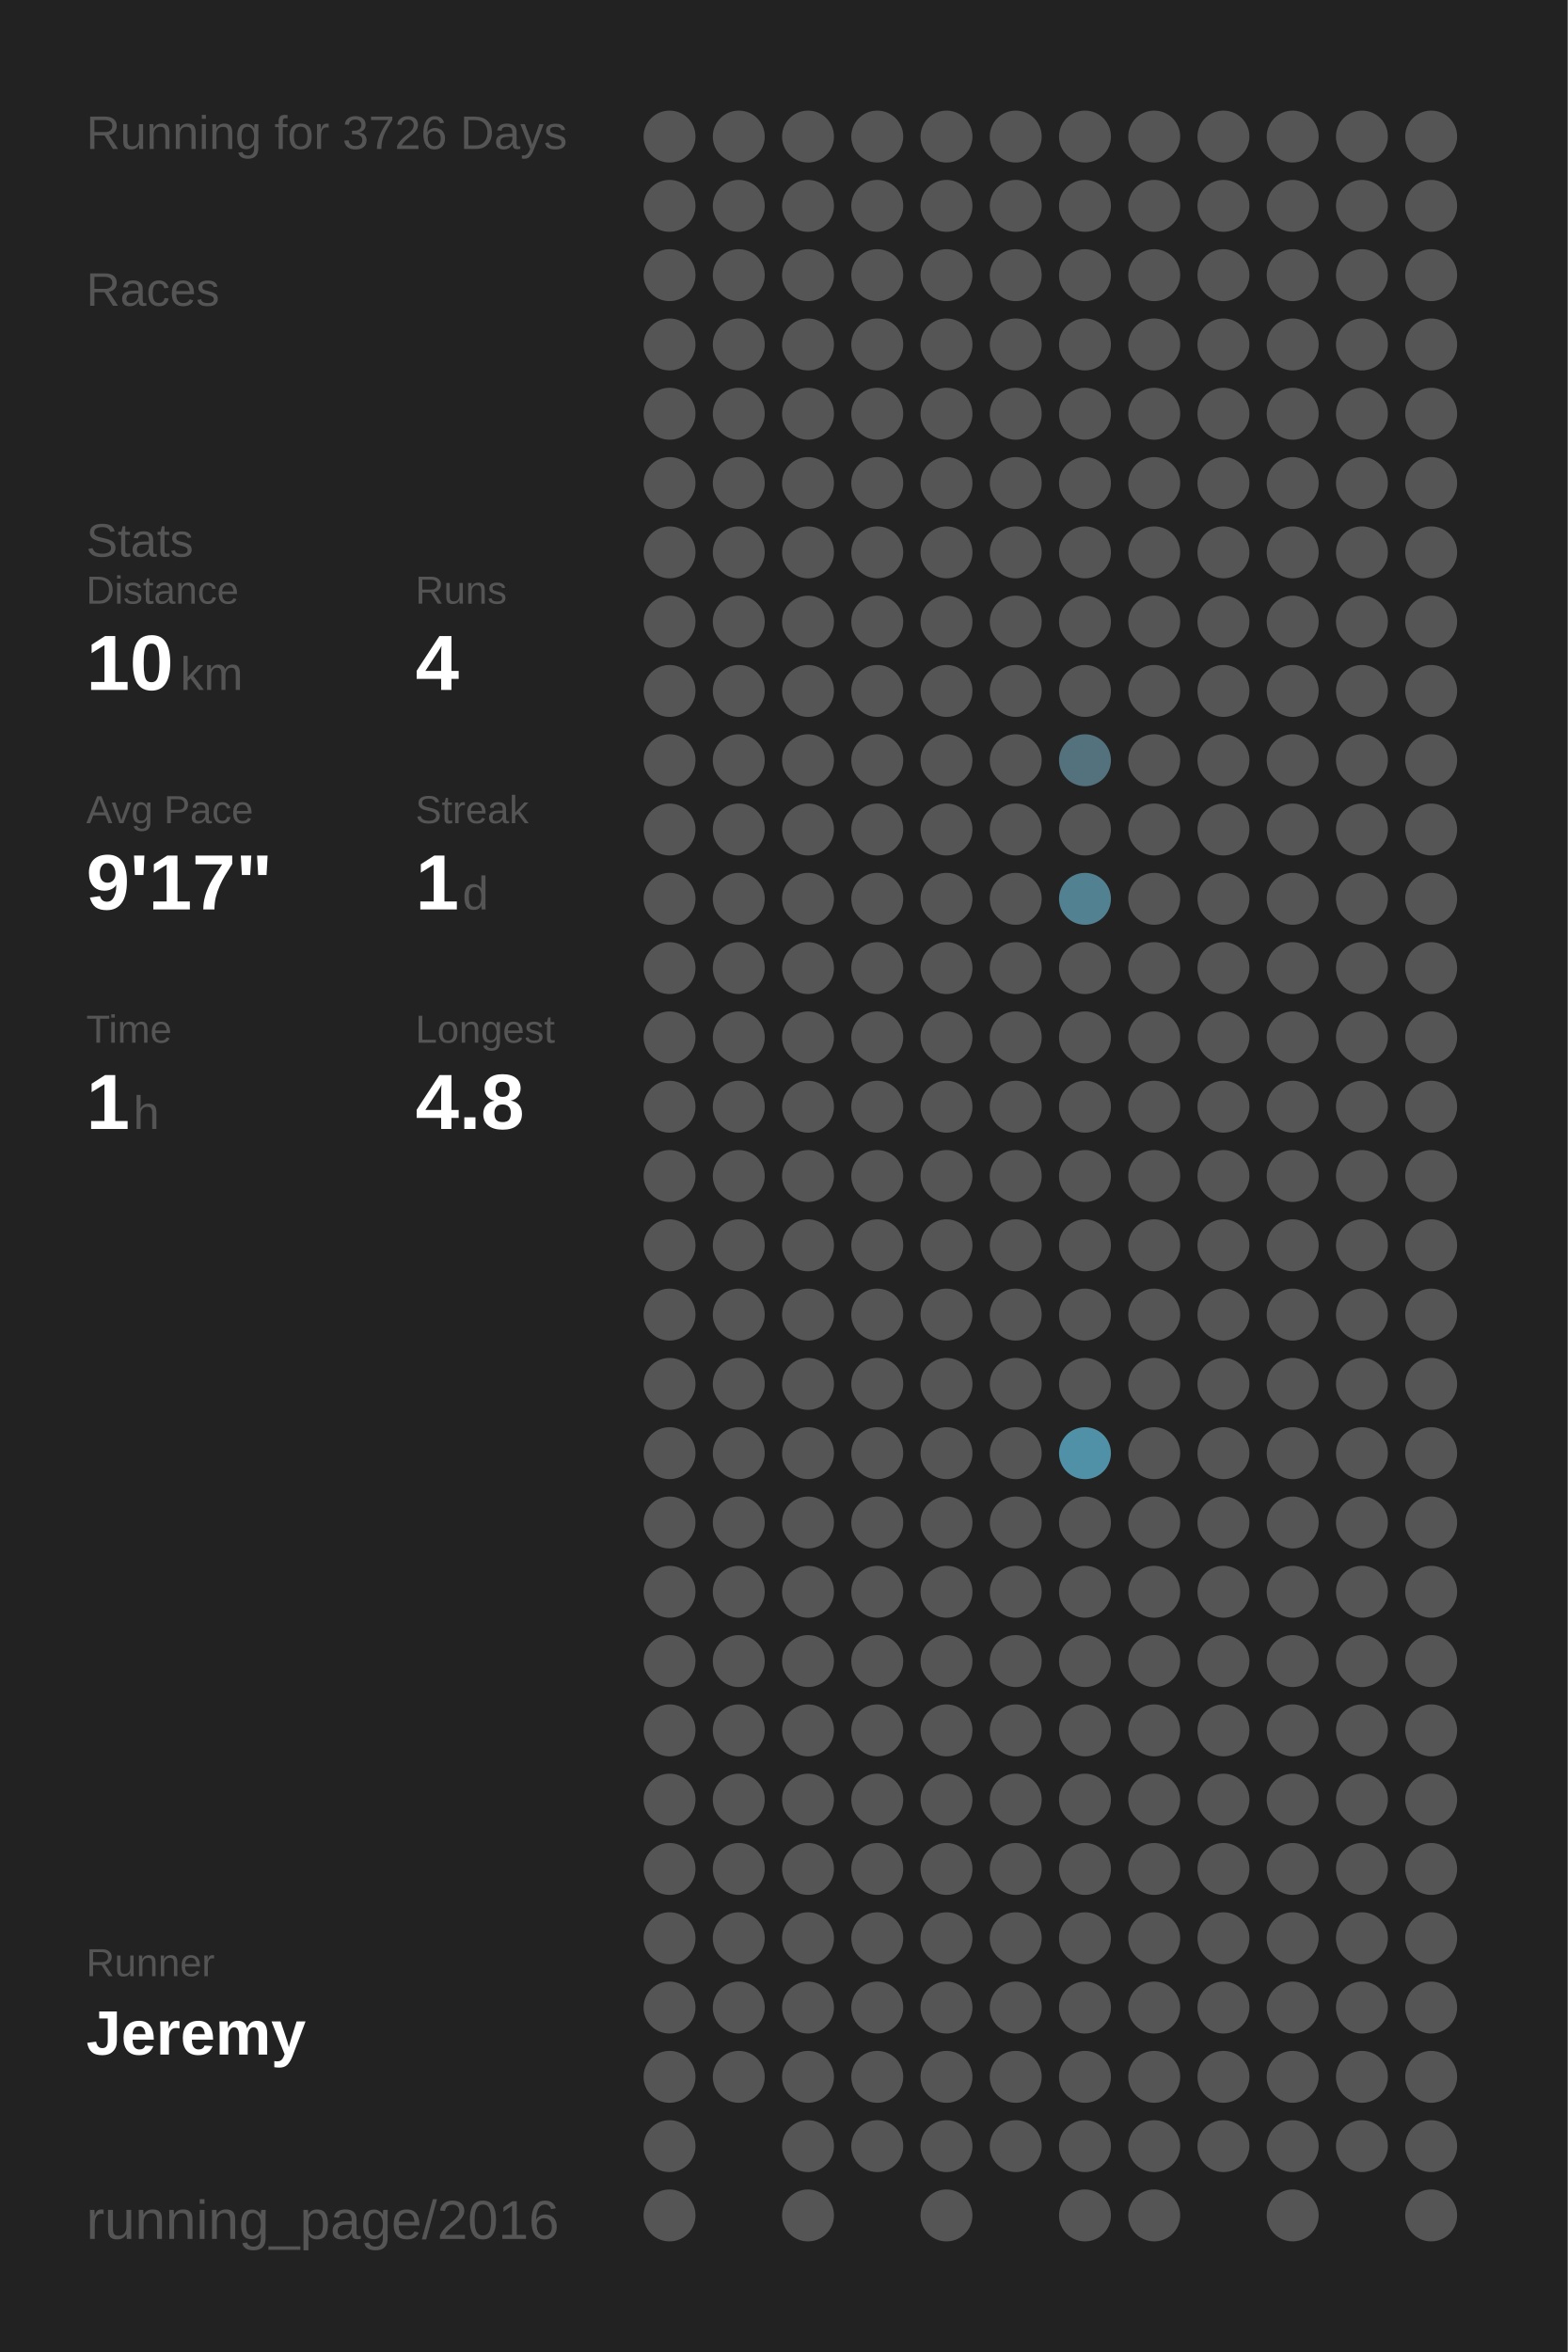
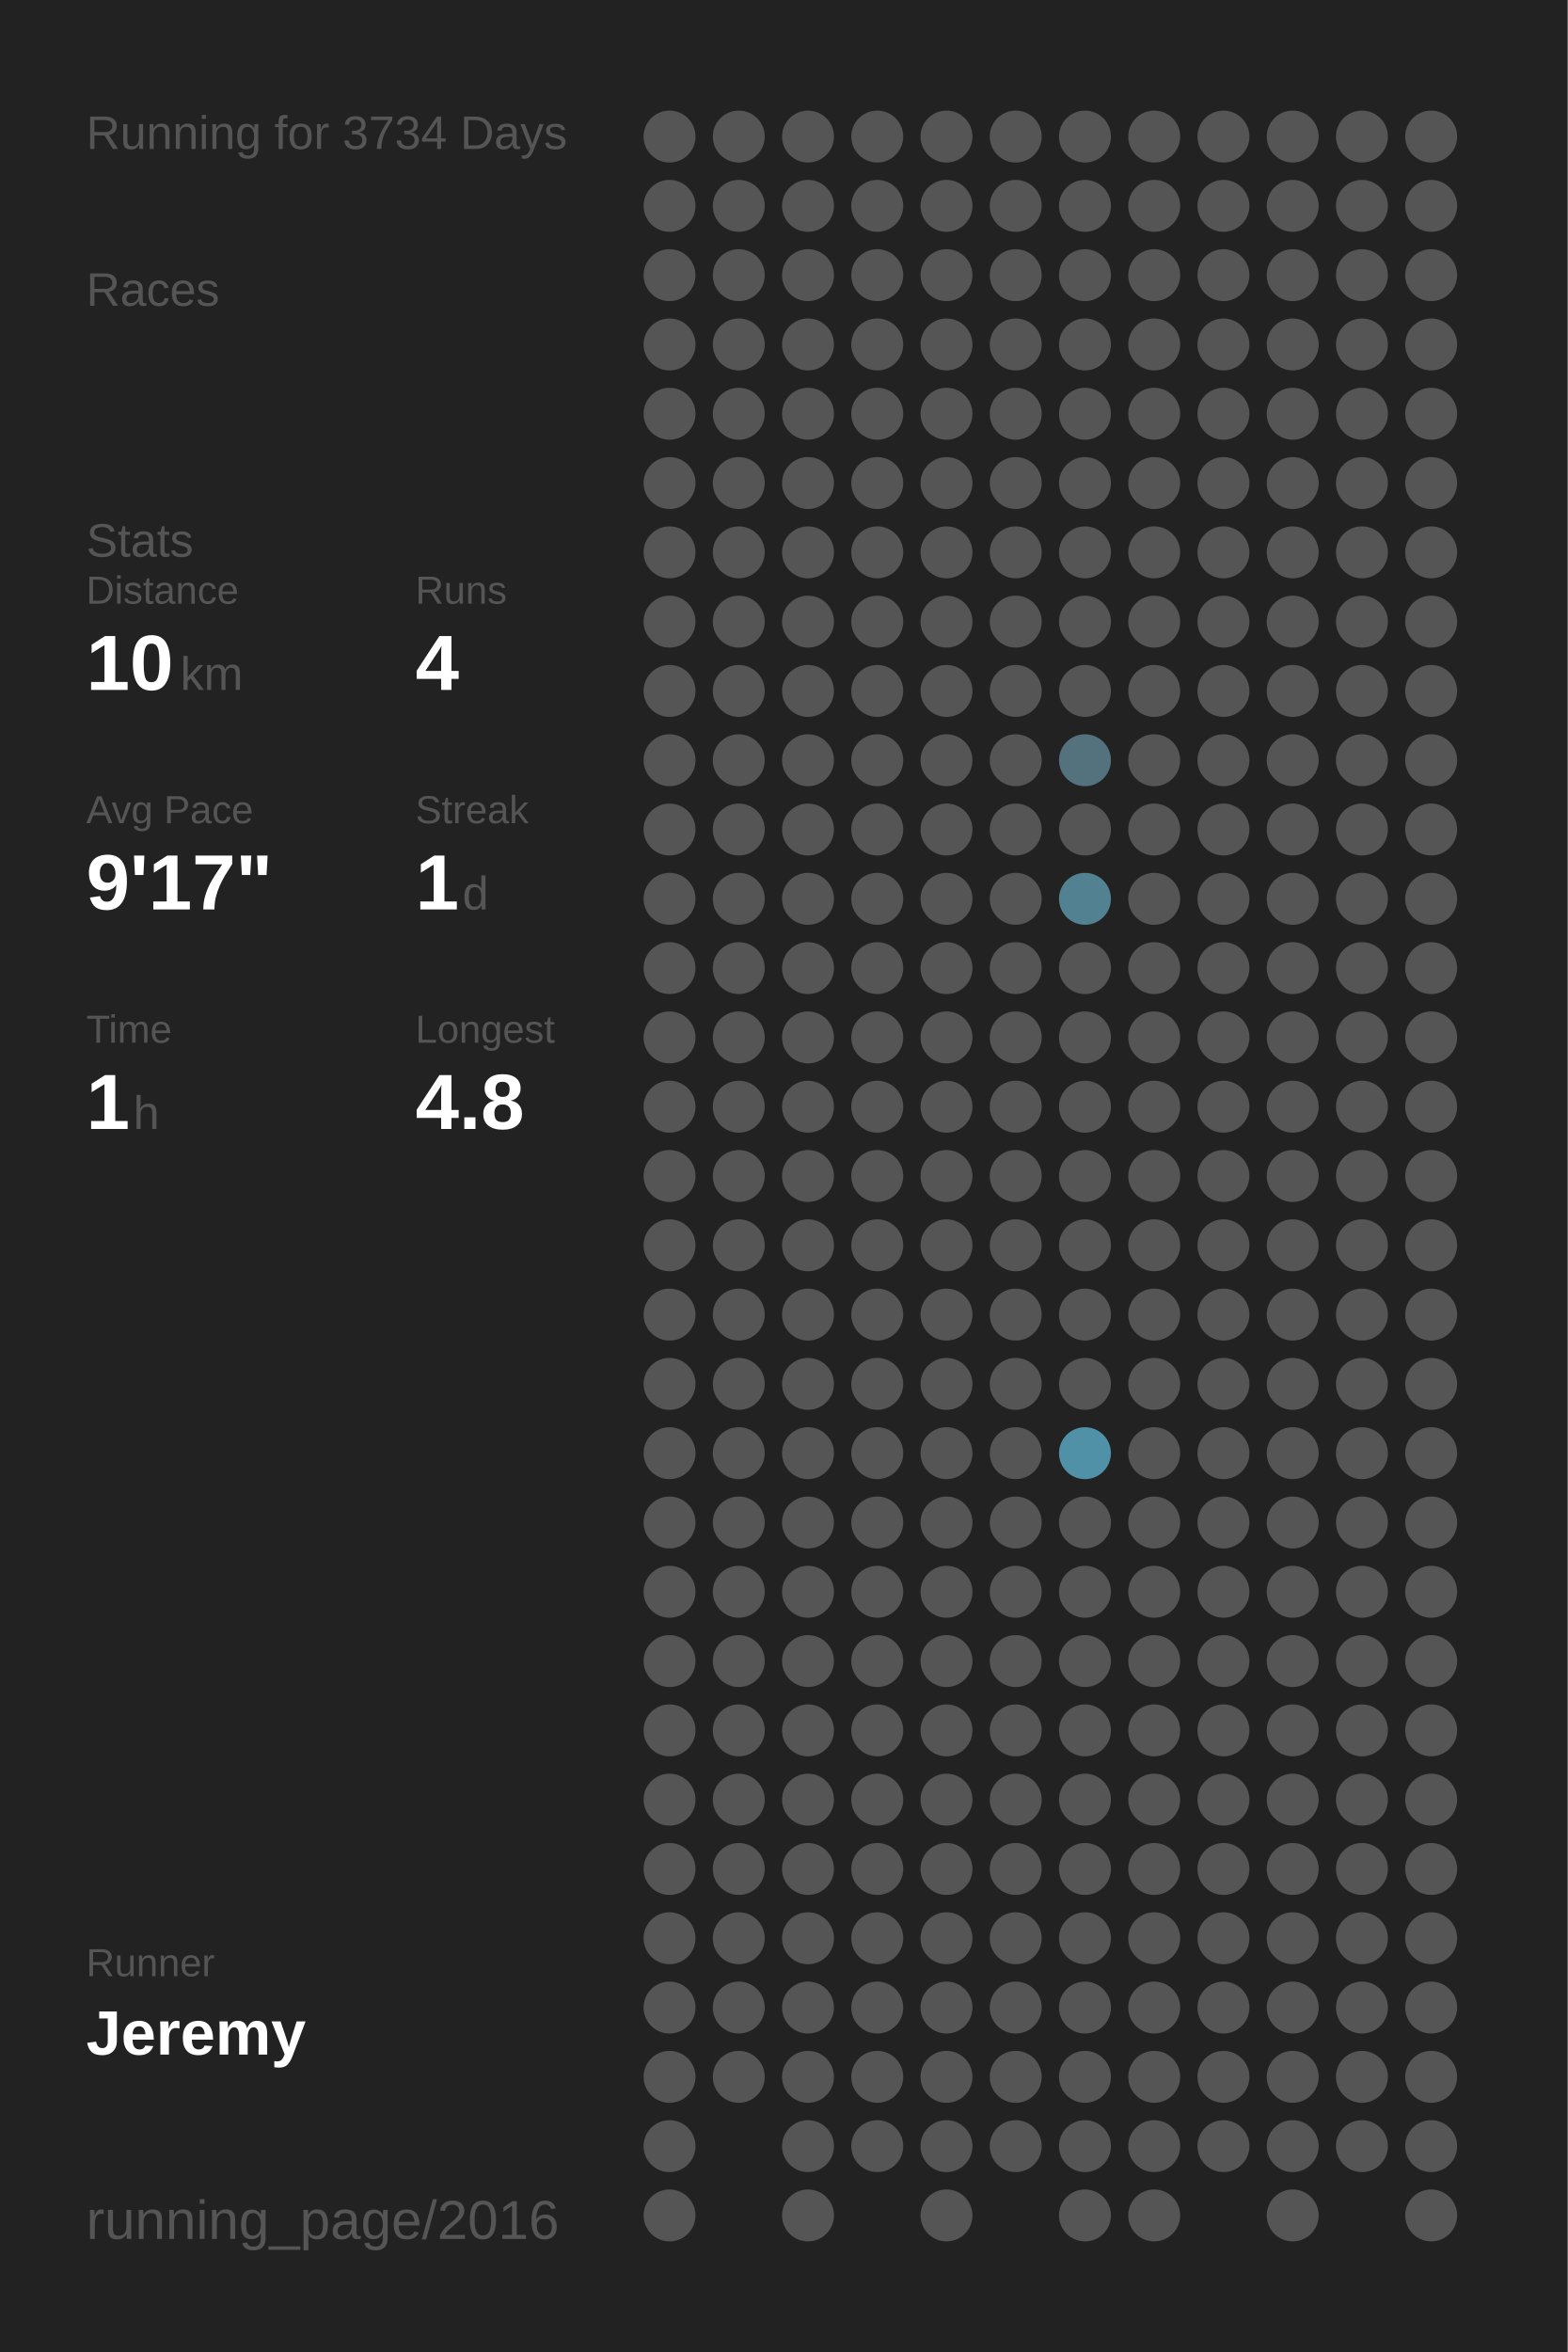
<svg xmlns="http://www.w3.org/2000/svg" baseProfile="full" height="300mm" version="1.1" viewBox="0,0,200,300" width="200mm">
  <defs />
  <rect fill="#222222" height="300" width="200" x="0" y="0" />
-   <text fill="#555555" style="font-size:6px; font-family:Arial;" x="11" y="19">Running for 3726 Days</text>
+   <text fill="#555555" style="font-size:6px; font-family:Arial;" x="11" y="19">Running for 3734 Days</text>
  <text fill="#555555" style="font-size:6px; font-family:Arial;" x="11" y="39">Races</text>
  <text fill="#555555" style="font-size:6px; font-family:Arial;" x="11" y="71">Stats</text>
  <text fill="#555555" style="font-size:5px; font-family:Arial;" x="11" y="77">Distance</text>
  <text fill="#FFFFFF" style="font-size:10px; font-family:Arial; font-weight:bold;" x="11" y="88">10</text>
  <text fill="#555555" style="font-size:6px; font-family:Arial;" x="23" y="88">km</text>
  <text fill="#555555" style="font-size:5px; font-family:Arial;" x="53" y="77">Runs</text>
  <text fill="#FFFFFF" style="font-size:10px; font-family:Arial; font-weight:bold;" x="53" y="88">4</text>
  <text fill="#555555" style="font-size:5px; font-family:Arial;" x="11" y="105">Avg Pace</text>
  <text fill="#FFFFFF" style="font-size:10px; font-family:Arial; font-weight:bold;" x="11" y="116">9'17"</text>
  <text fill="#555555" style="font-size:5px; font-family:Arial;" x="53" y="105">Streak</text>
  <text fill="#FFFFFF" style="font-size:10px; font-family:Arial; font-weight:bold;" x="53" y="116">1</text>
  <text fill="#555555" style="font-size:6px; font-family:Arial;" x="59" y="116">d</text>
  <text fill="#555555" style="font-size:5px; font-family:Arial;" x="11" y="133">Time</text>
  <text fill="#FFFFFF" style="font-size:10px; font-family:Arial; font-weight:bold;" x="11" y="144">1</text>
  <text fill="#555555" style="font-size:6px; font-family:Arial;" x="17" y="144">h</text>
  <text fill="#555555" style="font-size:5px; font-family:Arial;" x="53" y="133">Longest</text>
  <text fill="#FFFFFF" style="font-size:10px; font-family:Arial; font-weight:bold;" x="53" y="144">4.8</text>
  <text fill="#555555" style="font-size:5px; font-family:Arial;" x="11" y="252.065">Runner</text>
  <text fill="#FFFFFF" style="font-size:8px; font-family:Arial; font-weight:bold;" x="11" y="262.065">Jeremy</text>
  <text fill="#555555" style="font-size:7px; font-family:Arial;" x="11" y="285.581">running_page/2016</text>
  <circle cx="85.417" cy="17.419" fill="#555555" r="3.312" />
  <circle cx="85.417" cy="26.258" fill="#555555" r="3.312" />
  <circle cx="85.417" cy="35.097" fill="#555555" r="3.312" />
  <circle cx="85.417" cy="43.935" fill="#555555" r="3.312" />
  <circle cx="85.417" cy="52.774" fill="#555555" r="3.312" />
  <circle cx="85.417" cy="61.613" fill="#555555" r="3.312" />
  <circle cx="85.417" cy="70.452" fill="#555555" r="3.312" />
  <circle cx="85.417" cy="79.29" fill="#555555" r="3.312" />
  <circle cx="85.417" cy="88.129" fill="#555555" r="3.312" />
  <circle cx="85.417" cy="96.968" fill="#555555" r="3.312" />
  <circle cx="85.417" cy="105.806" fill="#555555" r="3.312" />
  <circle cx="85.417" cy="114.645" fill="#555555" r="3.312" />
  <circle cx="85.417" cy="123.484" fill="#555555" r="3.312" />
  <circle cx="85.417" cy="132.323" fill="#555555" r="3.312" />
  <circle cx="85.417" cy="141.161" fill="#555555" r="3.312" />
  <circle cx="85.417" cy="150" fill="#555555" r="3.312" />
  <circle cx="85.417" cy="158.839" fill="#555555" r="3.312" />
  <circle cx="85.417" cy="167.677" fill="#555555" r="3.312" />
  <circle cx="85.417" cy="176.516" fill="#555555" r="3.312" />
  <circle cx="85.417" cy="185.355" fill="#555555" r="3.312" />
  <circle cx="85.417" cy="194.194" fill="#555555" r="3.312" />
  <circle cx="85.417" cy="203.032" fill="#555555" r="3.312" />
  <circle cx="85.417" cy="211.871" fill="#555555" r="3.312" />
  <circle cx="85.417" cy="220.71" fill="#555555" r="3.312" />
  <circle cx="85.417" cy="229.548" fill="#555555" r="3.312" />
  <circle cx="85.417" cy="238.387" fill="#555555" r="3.312" />
  <circle cx="85.417" cy="247.226" fill="#555555" r="3.312" />
  <circle cx="85.417" cy="256.065" fill="#555555" r="3.312" />
  <circle cx="85.417" cy="264.903" fill="#555555" r="3.312" />
  <circle cx="85.417" cy="273.742" fill="#555555" r="3.312" />
  <circle cx="85.417" cy="282.581" fill="#555555" r="3.312" />
  <circle cx="94.25" cy="17.419" fill="#555555" r="3.312" />
  <circle cx="94.25" cy="26.258" fill="#555555" r="3.312" />
  <circle cx="94.25" cy="35.097" fill="#555555" r="3.312" />
  <circle cx="94.25" cy="43.935" fill="#555555" r="3.312" />
  <circle cx="94.25" cy="52.774" fill="#555555" r="3.312" />
  <circle cx="94.25" cy="61.613" fill="#555555" r="3.312" />
  <circle cx="94.25" cy="70.452" fill="#555555" r="3.312" />
  <circle cx="94.25" cy="79.29" fill="#555555" r="3.312" />
  <circle cx="94.25" cy="88.129" fill="#555555" r="3.312" />
  <circle cx="94.25" cy="96.968" fill="#555555" r="3.312" />
  <circle cx="94.25" cy="105.806" fill="#555555" r="3.312" />
  <circle cx="94.25" cy="114.645" fill="#555555" r="3.312" />
  <circle cx="94.25" cy="123.484" fill="#555555" r="3.312" />
  <circle cx="94.25" cy="132.323" fill="#555555" r="3.312" />
  <circle cx="94.25" cy="141.161" fill="#555555" r="3.312" />
  <circle cx="94.25" cy="150" fill="#555555" r="3.312" />
  <circle cx="94.25" cy="158.839" fill="#555555" r="3.312" />
  <circle cx="94.25" cy="167.677" fill="#555555" r="3.312" />
  <circle cx="94.25" cy="176.516" fill="#555555" r="3.312" />
  <circle cx="94.25" cy="185.355" fill="#555555" r="3.312" />
  <circle cx="94.25" cy="194.194" fill="#555555" r="3.312" />
  <circle cx="94.25" cy="203.032" fill="#555555" r="3.312" />
  <circle cx="94.25" cy="211.871" fill="#555555" r="3.312" />
  <circle cx="94.25" cy="220.71" fill="#555555" r="3.312" />
  <circle cx="94.25" cy="229.548" fill="#555555" r="3.312" />
  <circle cx="94.25" cy="238.387" fill="#555555" r="3.312" />
  <circle cx="94.25" cy="247.226" fill="#555555" r="3.312" />
  <circle cx="94.25" cy="256.065" fill="#555555" r="3.312" />
  <circle cx="94.25" cy="264.903" fill="#555555" r="3.312" />
  <circle cx="103.083" cy="17.419" fill="#555555" r="3.312" />
  <circle cx="103.083" cy="26.258" fill="#555555" r="3.312" />
  <circle cx="103.083" cy="35.097" fill="#555555" r="3.312" />
  <circle cx="103.083" cy="43.935" fill="#555555" r="3.312" />
  <circle cx="103.083" cy="52.774" fill="#555555" r="3.312" />
  <circle cx="103.083" cy="61.613" fill="#555555" r="3.312" />
  <circle cx="103.083" cy="70.452" fill="#555555" r="3.312" />
  <circle cx="103.083" cy="79.29" fill="#555555" r="3.312" />
  <circle cx="103.083" cy="88.129" fill="#555555" r="3.312" />
  <circle cx="103.083" cy="96.968" fill="#555555" r="3.312" />
  <circle cx="103.083" cy="105.806" fill="#555555" r="3.312" />
  <circle cx="103.083" cy="114.645" fill="#555555" r="3.312" />
  <circle cx="103.083" cy="123.484" fill="#555555" r="3.312" />
  <circle cx="103.083" cy="132.323" fill="#555555" r="3.312" />
  <circle cx="103.083" cy="141.161" fill="#555555" r="3.312" />
  <circle cx="103.083" cy="150" fill="#555555" r="3.312" />
  <circle cx="103.083" cy="158.839" fill="#555555" r="3.312" />
  <circle cx="103.083" cy="167.677" fill="#555555" r="3.312" />
  <circle cx="103.083" cy="176.516" fill="#555555" r="3.312" />
  <circle cx="103.083" cy="185.355" fill="#555555" r="3.312" />
  <circle cx="103.083" cy="194.194" fill="#555555" r="3.312" />
  <circle cx="103.083" cy="203.032" fill="#555555" r="3.312" />
  <circle cx="103.083" cy="211.871" fill="#555555" r="3.312" />
  <circle cx="103.083" cy="220.71" fill="#555555" r="3.312" />
  <circle cx="103.083" cy="229.548" fill="#555555" r="3.312" />
  <circle cx="103.083" cy="238.387" fill="#555555" r="3.312" />
  <circle cx="103.083" cy="247.226" fill="#555555" r="3.312" />
  <circle cx="103.083" cy="256.065" fill="#555555" r="3.312" />
  <circle cx="103.083" cy="264.903" fill="#555555" r="3.312" />
  <circle cx="103.083" cy="273.742" fill="#555555" r="3.312" />
  <circle cx="103.083" cy="282.581" fill="#555555" r="3.312" />
  <circle cx="111.917" cy="17.419" fill="#555555" r="3.312" />
  <circle cx="111.917" cy="26.258" fill="#555555" r="3.312" />
  <circle cx="111.917" cy="35.097" fill="#555555" r="3.312" />
  <circle cx="111.917" cy="43.935" fill="#555555" r="3.312" />
  <circle cx="111.917" cy="52.774" fill="#555555" r="3.312" />
  <circle cx="111.917" cy="61.613" fill="#555555" r="3.312" />
  <circle cx="111.917" cy="70.452" fill="#555555" r="3.312" />
  <circle cx="111.917" cy="79.29" fill="#555555" r="3.312" />
  <circle cx="111.917" cy="88.129" fill="#555555" r="3.312" />
  <circle cx="111.917" cy="96.968" fill="#555555" r="3.312" />
  <circle cx="111.917" cy="105.806" fill="#555555" r="3.312" />
  <circle cx="111.917" cy="114.645" fill="#555555" r="3.312" />
  <circle cx="111.917" cy="123.484" fill="#555555" r="3.312" />
  <circle cx="111.917" cy="132.323" fill="#555555" r="3.312" />
  <circle cx="111.917" cy="141.161" fill="#555555" r="3.312" />
  <circle cx="111.917" cy="150" fill="#555555" r="3.312" />
  <circle cx="111.917" cy="158.839" fill="#555555" r="3.312" />
  <circle cx="111.917" cy="167.677" fill="#555555" r="3.312" />
  <circle cx="111.917" cy="176.516" fill="#555555" r="3.312" />
  <circle cx="111.917" cy="185.355" fill="#555555" r="3.312" />
  <circle cx="111.917" cy="194.194" fill="#555555" r="3.312" />
  <circle cx="111.917" cy="203.032" fill="#555555" r="3.312" />
  <circle cx="111.917" cy="211.871" fill="#555555" r="3.312" />
  <circle cx="111.917" cy="220.71" fill="#555555" r="3.312" />
  <circle cx="111.917" cy="229.548" fill="#555555" r="3.312" />
  <circle cx="111.917" cy="238.387" fill="#555555" r="3.312" />
  <circle cx="111.917" cy="247.226" fill="#555555" r="3.312" />
  <circle cx="111.917" cy="256.065" fill="#555555" r="3.312" />
  <circle cx="111.917" cy="264.903" fill="#555555" r="3.312" />
  <circle cx="111.917" cy="273.742" fill="#555555" r="3.312" />
  <circle cx="120.75" cy="17.419" fill="#555555" r="3.312" />
  <circle cx="120.75" cy="26.258" fill="#555555" r="3.312" />
  <circle cx="120.75" cy="35.097" fill="#555555" r="3.312" />
  <circle cx="120.75" cy="43.935" fill="#555555" r="3.312" />
  <circle cx="120.75" cy="52.774" fill="#555555" r="3.312" />
  <circle cx="120.75" cy="61.613" fill="#555555" r="3.312" />
  <circle cx="120.75" cy="70.452" fill="#555555" r="3.312" />
  <circle cx="120.75" cy="79.29" fill="#555555" r="3.312" />
  <circle cx="120.75" cy="88.129" fill="#555555" r="3.312" />
  <circle cx="120.75" cy="96.968" fill="#555555" r="3.312" />
  <circle cx="120.75" cy="105.806" fill="#555555" r="3.312" />
  <circle cx="120.75" cy="114.645" fill="#555555" r="3.312" />
  <circle cx="120.75" cy="123.484" fill="#555555" r="3.312" />
  <circle cx="120.75" cy="132.323" fill="#555555" r="3.312" />
  <circle cx="120.75" cy="141.161" fill="#555555" r="3.312" />
  <circle cx="120.75" cy="150" fill="#555555" r="3.312" />
  <circle cx="120.75" cy="158.839" fill="#555555" r="3.312" />
  <circle cx="120.75" cy="167.677" fill="#555555" r="3.312" />
  <circle cx="120.75" cy="176.516" fill="#555555" r="3.312" />
  <circle cx="120.75" cy="185.355" fill="#555555" r="3.312" />
  <circle cx="120.75" cy="194.194" fill="#555555" r="3.312" />
  <circle cx="120.75" cy="203.032" fill="#555555" r="3.312" />
  <circle cx="120.75" cy="211.871" fill="#555555" r="3.312" />
  <circle cx="120.75" cy="220.71" fill="#555555" r="3.312" />
  <circle cx="120.75" cy="229.548" fill="#555555" r="3.312" />
  <circle cx="120.75" cy="238.387" fill="#555555" r="3.312" />
  <circle cx="120.75" cy="247.226" fill="#555555" r="3.312" />
  <circle cx="120.75" cy="256.065" fill="#555555" r="3.312" />
  <circle cx="120.75" cy="264.903" fill="#555555" r="3.312" />
  <circle cx="120.75" cy="273.742" fill="#555555" r="3.312" />
  <circle cx="120.75" cy="282.581" fill="#555555" r="3.312" />
  <circle cx="129.583" cy="17.419" fill="#555555" r="3.312" />
  <circle cx="129.583" cy="26.258" fill="#555555" r="3.312" />
  <circle cx="129.583" cy="35.097" fill="#555555" r="3.312" />
  <circle cx="129.583" cy="43.935" fill="#555555" r="3.312" />
  <circle cx="129.583" cy="52.774" fill="#555555" r="3.312" />
  <circle cx="129.583" cy="61.613" fill="#555555" r="3.312" />
  <circle cx="129.583" cy="70.452" fill="#555555" r="3.312" />
  <circle cx="129.583" cy="79.29" fill="#555555" r="3.312" />
  <circle cx="129.583" cy="88.129" fill="#555555" r="3.312" />
  <circle cx="129.583" cy="96.968" fill="#555555" r="3.312" />
  <circle cx="129.583" cy="105.806" fill="#555555" r="3.312" />
  <circle cx="129.583" cy="114.645" fill="#555555" r="3.312" />
  <circle cx="129.583" cy="123.484" fill="#555555" r="3.312" />
  <circle cx="129.583" cy="132.323" fill="#555555" r="3.312" />
  <circle cx="129.583" cy="141.161" fill="#555555" r="3.312" />
  <circle cx="129.583" cy="150" fill="#555555" r="3.312" />
  <circle cx="129.583" cy="158.839" fill="#555555" r="3.312" />
  <circle cx="129.583" cy="167.677" fill="#555555" r="3.312" />
  <circle cx="129.583" cy="176.516" fill="#555555" r="3.312" />
  <circle cx="129.583" cy="185.355" fill="#555555" r="3.312" />
  <circle cx="129.583" cy="194.194" fill="#555555" r="3.312" />
  <circle cx="129.583" cy="203.032" fill="#555555" r="3.312" />
  <circle cx="129.583" cy="211.871" fill="#555555" r="3.312" />
  <circle cx="129.583" cy="220.71" fill="#555555" r="3.312" />
  <circle cx="129.583" cy="229.548" fill="#555555" r="3.312" />
  <circle cx="129.583" cy="238.387" fill="#555555" r="3.312" />
  <circle cx="129.583" cy="247.226" fill="#555555" r="3.312" />
  <circle cx="129.583" cy="256.065" fill="#555555" r="3.312" />
  <circle cx="129.583" cy="264.903" fill="#555555" r="3.312" />
  <circle cx="129.583" cy="273.742" fill="#555555" r="3.312" />
  <circle cx="138.417" cy="17.419" fill="#555555" r="3.312" />
  <circle cx="138.417" cy="26.258" fill="#555555" r="3.312" />
  <circle cx="138.417" cy="35.097" fill="#555555" r="3.312" />
  <circle cx="138.417" cy="43.935" fill="#555555" r="3.312" />
  <circle cx="138.417" cy="52.774" fill="#555555" r="3.312" />
  <circle cx="138.417" cy="61.613" fill="#555555" r="3.312" />
  <circle cx="138.417" cy="70.452" fill="#555555" r="3.312" />
  <circle cx="138.417" cy="79.29" fill="#555555" r="3.312" />
  <circle cx="138.417" cy="88.129" fill="#555555" r="3.312" />
  <circle cx="138.417" cy="96.968" fill="#53727d" r="3.312" />
  <circle cx="138.417" cy="105.806" fill="#555555" r="3.312" />
  <circle cx="138.417" cy="114.645" fill="#528191" r="3.312" />
  <circle cx="138.417" cy="123.484" fill="#555555" r="3.312" />
  <circle cx="138.417" cy="132.323" fill="#555555" r="3.312" />
  <circle cx="138.417" cy="141.161" fill="#555555" r="3.312" />
  <circle cx="138.417" cy="150" fill="#555555" r="3.312" />
  <circle cx="138.417" cy="158.839" fill="#555555" r="3.312" />
  <circle cx="138.417" cy="167.677" fill="#555555" r="3.312" />
  <circle cx="138.417" cy="176.516" fill="#555555" r="3.312" />
  <circle cx="138.417" cy="185.355" fill="#5191a7" r="3.312" />
  <circle cx="138.417" cy="194.194" fill="#555555" r="3.312" />
  <circle cx="138.417" cy="203.032" fill="#555555" r="3.312" />
  <circle cx="138.417" cy="211.871" fill="#555555" r="3.312" />
  <circle cx="138.417" cy="220.71" fill="#555555" r="3.312" />
  <circle cx="138.417" cy="229.548" fill="#555555" r="3.312" />
  <circle cx="138.417" cy="238.387" fill="#555555" r="3.312" />
  <circle cx="138.417" cy="247.226" fill="#555555" r="3.312" />
  <circle cx="138.417" cy="256.065" fill="#555555" r="3.312" />
  <circle cx="138.417" cy="264.903" fill="#555555" r="3.312" />
  <circle cx="138.417" cy="273.742" fill="#555555" r="3.312" />
  <circle cx="138.417" cy="282.581" fill="#555555" r="3.312" />
  <circle cx="147.25" cy="17.419" fill="#555555" r="3.312" />
  <circle cx="147.25" cy="26.258" fill="#555555" r="3.312" />
  <circle cx="147.25" cy="35.097" fill="#555555" r="3.312" />
  <circle cx="147.25" cy="43.935" fill="#555555" r="3.312" />
  <circle cx="147.25" cy="52.774" fill="#555555" r="3.312" />
  <circle cx="147.25" cy="61.613" fill="#555555" r="3.312" />
  <circle cx="147.25" cy="70.452" fill="#555555" r="3.312" />
  <circle cx="147.25" cy="79.29" fill="#555555" r="3.312" />
  <circle cx="147.25" cy="88.129" fill="#555555" r="3.312" />
  <circle cx="147.25" cy="96.968" fill="#555555" r="3.312" />
  <circle cx="147.25" cy="105.806" fill="#555555" r="3.312" />
  <circle cx="147.25" cy="114.645" fill="#555555" r="3.312" />
  <circle cx="147.25" cy="123.484" fill="#555555" r="3.312" />
  <circle cx="147.25" cy="132.323" fill="#555555" r="3.312" />
  <circle cx="147.25" cy="141.161" fill="#555555" r="3.312" />
  <circle cx="147.25" cy="150" fill="#555555" r="3.312" />
  <circle cx="147.25" cy="158.839" fill="#555555" r="3.312" />
  <circle cx="147.25" cy="167.677" fill="#555555" r="3.312" />
  <circle cx="147.25" cy="176.516" fill="#555555" r="3.312" />
  <circle cx="147.25" cy="185.355" fill="#555555" r="3.312" />
  <circle cx="147.25" cy="194.194" fill="#555555" r="3.312" />
  <circle cx="147.25" cy="203.032" fill="#555555" r="3.312" />
  <circle cx="147.25" cy="211.871" fill="#555555" r="3.312" />
  <circle cx="147.25" cy="220.71" fill="#555555" r="3.312" />
  <circle cx="147.25" cy="229.548" fill="#555555" r="3.312" />
  <circle cx="147.25" cy="238.387" fill="#555555" r="3.312" />
  <circle cx="147.25" cy="247.226" fill="#555555" r="3.312" />
  <circle cx="147.25" cy="256.065" fill="#555555" r="3.312" />
  <circle cx="147.25" cy="264.903" fill="#555555" r="3.312" />
  <circle cx="147.25" cy="273.742" fill="#555555" r="3.312" />
  <circle cx="147.25" cy="282.581" fill="#555555" r="3.312" />
  <circle cx="156.083" cy="17.419" fill="#555555" r="3.312" />
  <circle cx="156.083" cy="26.258" fill="#555555" r="3.312" />
  <circle cx="156.083" cy="35.097" fill="#555555" r="3.312" />
  <circle cx="156.083" cy="43.935" fill="#555555" r="3.312" />
  <circle cx="156.083" cy="52.774" fill="#555555" r="3.312" />
  <circle cx="156.083" cy="61.613" fill="#555555" r="3.312" />
  <circle cx="156.083" cy="70.452" fill="#555555" r="3.312" />
  <circle cx="156.083" cy="79.29" fill="#555555" r="3.312" />
  <circle cx="156.083" cy="88.129" fill="#555555" r="3.312" />
  <circle cx="156.083" cy="96.968" fill="#555555" r="3.312" />
  <circle cx="156.083" cy="105.806" fill="#555555" r="3.312" />
  <circle cx="156.083" cy="114.645" fill="#555555" r="3.312" />
  <circle cx="156.083" cy="123.484" fill="#555555" r="3.312" />
  <circle cx="156.083" cy="132.323" fill="#555555" r="3.312" />
  <circle cx="156.083" cy="141.161" fill="#555555" r="3.312" />
  <circle cx="156.083" cy="150" fill="#555555" r="3.312" />
  <circle cx="156.083" cy="158.839" fill="#555555" r="3.312" />
  <circle cx="156.083" cy="167.677" fill="#555555" r="3.312" />
  <circle cx="156.083" cy="176.516" fill="#555555" r="3.312" />
  <circle cx="156.083" cy="185.355" fill="#555555" r="3.312" />
  <circle cx="156.083" cy="194.194" fill="#555555" r="3.312" />
  <circle cx="156.083" cy="203.032" fill="#555555" r="3.312" />
  <circle cx="156.083" cy="211.871" fill="#555555" r="3.312" />
  <circle cx="156.083" cy="220.71" fill="#555555" r="3.312" />
  <circle cx="156.083" cy="229.548" fill="#555555" r="3.312" />
  <circle cx="156.083" cy="238.387" fill="#555555" r="3.312" />
  <circle cx="156.083" cy="247.226" fill="#555555" r="3.312" />
  <circle cx="156.083" cy="256.065" fill="#555555" r="3.312" />
  <circle cx="156.083" cy="264.903" fill="#555555" r="3.312" />
  <circle cx="156.083" cy="273.742" fill="#555555" r="3.312" />
  <circle cx="164.917" cy="17.419" fill="#555555" r="3.312" />
  <circle cx="164.917" cy="26.258" fill="#555555" r="3.312" />
  <circle cx="164.917" cy="35.097" fill="#555555" r="3.312" />
  <circle cx="164.917" cy="43.935" fill="#555555" r="3.312" />
  <circle cx="164.917" cy="52.774" fill="#555555" r="3.312" />
  <circle cx="164.917" cy="61.613" fill="#555555" r="3.312" />
  <circle cx="164.917" cy="70.452" fill="#555555" r="3.312" />
  <circle cx="164.917" cy="79.29" fill="#555555" r="3.312" />
  <circle cx="164.917" cy="88.129" fill="#555555" r="3.312" />
  <circle cx="164.917" cy="96.968" fill="#555555" r="3.312" />
  <circle cx="164.917" cy="105.806" fill="#555555" r="3.312" />
  <circle cx="164.917" cy="114.645" fill="#555555" r="3.312" />
  <circle cx="164.917" cy="123.484" fill="#555555" r="3.312" />
  <circle cx="164.917" cy="132.323" fill="#555555" r="3.312" />
  <circle cx="164.917" cy="141.161" fill="#555555" r="3.312" />
  <circle cx="164.917" cy="150" fill="#555555" r="3.312" />
  <circle cx="164.917" cy="158.839" fill="#555555" r="3.312" />
  <circle cx="164.917" cy="167.677" fill="#555555" r="3.312" />
  <circle cx="164.917" cy="176.516" fill="#555555" r="3.312" />
  <circle cx="164.917" cy="185.355" fill="#555555" r="3.312" />
  <circle cx="164.917" cy="194.194" fill="#555555" r="3.312" />
  <circle cx="164.917" cy="203.032" fill="#555555" r="3.312" />
  <circle cx="164.917" cy="211.871" fill="#555555" r="3.312" />
  <circle cx="164.917" cy="220.71" fill="#555555" r="3.312" />
  <circle cx="164.917" cy="229.548" fill="#555555" r="3.312" />
  <circle cx="164.917" cy="238.387" fill="#555555" r="3.312" />
  <circle cx="164.917" cy="247.226" fill="#555555" r="3.312" />
  <circle cx="164.917" cy="256.065" fill="#555555" r="3.312" />
  <circle cx="164.917" cy="264.903" fill="#555555" r="3.312" />
  <circle cx="164.917" cy="273.742" fill="#555555" r="3.312" />
  <circle cx="164.917" cy="282.581" fill="#555555" r="3.312" />
  <circle cx="173.75" cy="17.419" fill="#555555" r="3.312" />
  <circle cx="173.75" cy="26.258" fill="#555555" r="3.312" />
  <circle cx="173.75" cy="35.097" fill="#555555" r="3.312" />
  <circle cx="173.75" cy="43.935" fill="#555555" r="3.312" />
  <circle cx="173.75" cy="52.774" fill="#555555" r="3.312" />
  <circle cx="173.75" cy="61.613" fill="#555555" r="3.312" />
  <circle cx="173.75" cy="70.452" fill="#555555" r="3.312" />
  <circle cx="173.75" cy="79.29" fill="#555555" r="3.312" />
  <circle cx="173.75" cy="88.129" fill="#555555" r="3.312" />
  <circle cx="173.75" cy="96.968" fill="#555555" r="3.312" />
  <circle cx="173.75" cy="105.806" fill="#555555" r="3.312" />
  <circle cx="173.75" cy="114.645" fill="#555555" r="3.312" />
  <circle cx="173.75" cy="123.484" fill="#555555" r="3.312" />
  <circle cx="173.75" cy="132.323" fill="#555555" r="3.312" />
  <circle cx="173.75" cy="141.161" fill="#555555" r="3.312" />
  <circle cx="173.75" cy="150" fill="#555555" r="3.312" />
  <circle cx="173.75" cy="158.839" fill="#555555" r="3.312" />
  <circle cx="173.75" cy="167.677" fill="#555555" r="3.312" />
  <circle cx="173.75" cy="176.516" fill="#555555" r="3.312" />
  <circle cx="173.75" cy="185.355" fill="#555555" r="3.312" />
  <circle cx="173.75" cy="194.194" fill="#555555" r="3.312" />
  <circle cx="173.75" cy="203.032" fill="#555555" r="3.312" />
  <circle cx="173.75" cy="211.871" fill="#555555" r="3.312" />
  <circle cx="173.75" cy="220.71" fill="#555555" r="3.312" />
  <circle cx="173.75" cy="229.548" fill="#555555" r="3.312" />
  <circle cx="173.75" cy="238.387" fill="#555555" r="3.312" />
  <circle cx="173.75" cy="247.226" fill="#555555" r="3.312" />
  <circle cx="173.75" cy="256.065" fill="#555555" r="3.312" />
  <circle cx="173.75" cy="264.903" fill="#555555" r="3.312" />
  <circle cx="173.75" cy="273.742" fill="#555555" r="3.312" />
  <circle cx="182.583" cy="17.419" fill="#555555" r="3.312" />
  <circle cx="182.583" cy="26.258" fill="#555555" r="3.312" />
  <circle cx="182.583" cy="35.097" fill="#555555" r="3.312" />
  <circle cx="182.583" cy="43.935" fill="#555555" r="3.312" />
  <circle cx="182.583" cy="52.774" fill="#555555" r="3.312" />
  <circle cx="182.583" cy="61.613" fill="#555555" r="3.312" />
  <circle cx="182.583" cy="70.452" fill="#555555" r="3.312" />
  <circle cx="182.583" cy="79.29" fill="#555555" r="3.312" />
  <circle cx="182.583" cy="88.129" fill="#555555" r="3.312" />
  <circle cx="182.583" cy="96.968" fill="#555555" r="3.312" />
  <circle cx="182.583" cy="105.806" fill="#555555" r="3.312" />
  <circle cx="182.583" cy="114.645" fill="#555555" r="3.312" />
  <circle cx="182.583" cy="123.484" fill="#555555" r="3.312" />
  <circle cx="182.583" cy="132.323" fill="#555555" r="3.312" />
  <circle cx="182.583" cy="141.161" fill="#555555" r="3.312" />
  <circle cx="182.583" cy="150" fill="#555555" r="3.312" />
  <circle cx="182.583" cy="158.839" fill="#555555" r="3.312" />
  <circle cx="182.583" cy="167.677" fill="#555555" r="3.312" />
  <circle cx="182.583" cy="176.516" fill="#555555" r="3.312" />
  <circle cx="182.583" cy="185.355" fill="#555555" r="3.312" />
  <circle cx="182.583" cy="194.194" fill="#555555" r="3.312" />
  <circle cx="182.583" cy="203.032" fill="#555555" r="3.312" />
  <circle cx="182.583" cy="211.871" fill="#555555" r="3.312" />
  <circle cx="182.583" cy="220.71" fill="#555555" r="3.312" />
  <circle cx="182.583" cy="229.548" fill="#555555" r="3.312" />
  <circle cx="182.583" cy="238.387" fill="#555555" r="3.312" />
  <circle cx="182.583" cy="247.226" fill="#555555" r="3.312" />
  <circle cx="182.583" cy="256.065" fill="#555555" r="3.312" />
  <circle cx="182.583" cy="264.903" fill="#555555" r="3.312" />
  <circle cx="182.583" cy="273.742" fill="#555555" r="3.312" />
  <circle cx="182.583" cy="282.581" fill="#555555" r="3.312" />
</svg>
